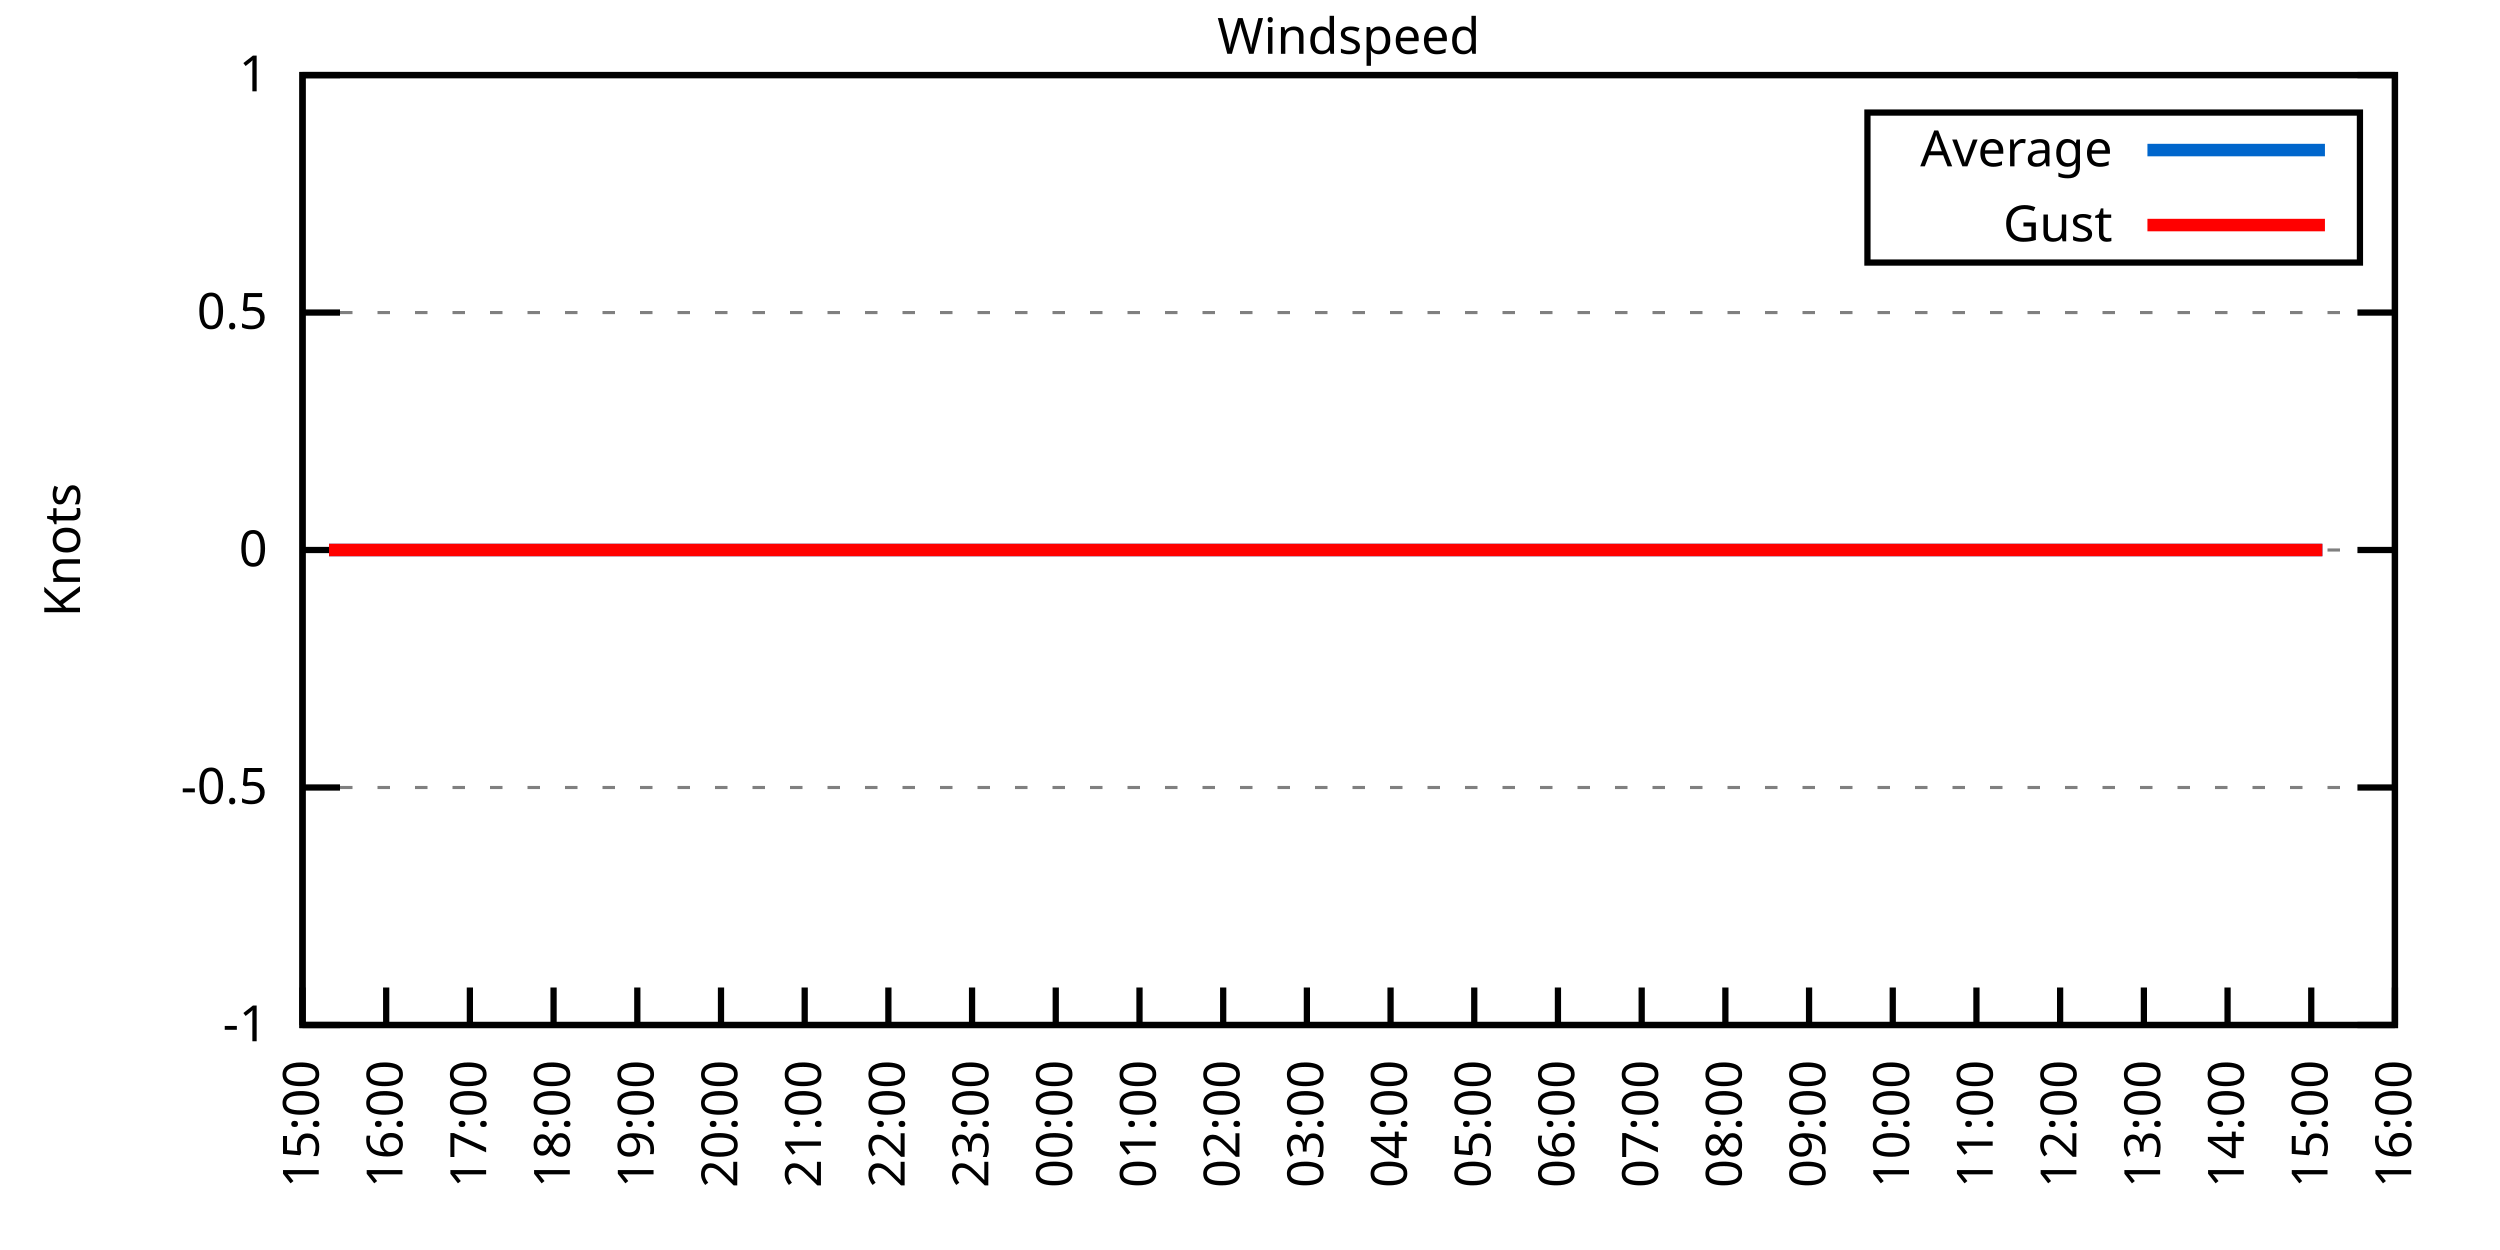
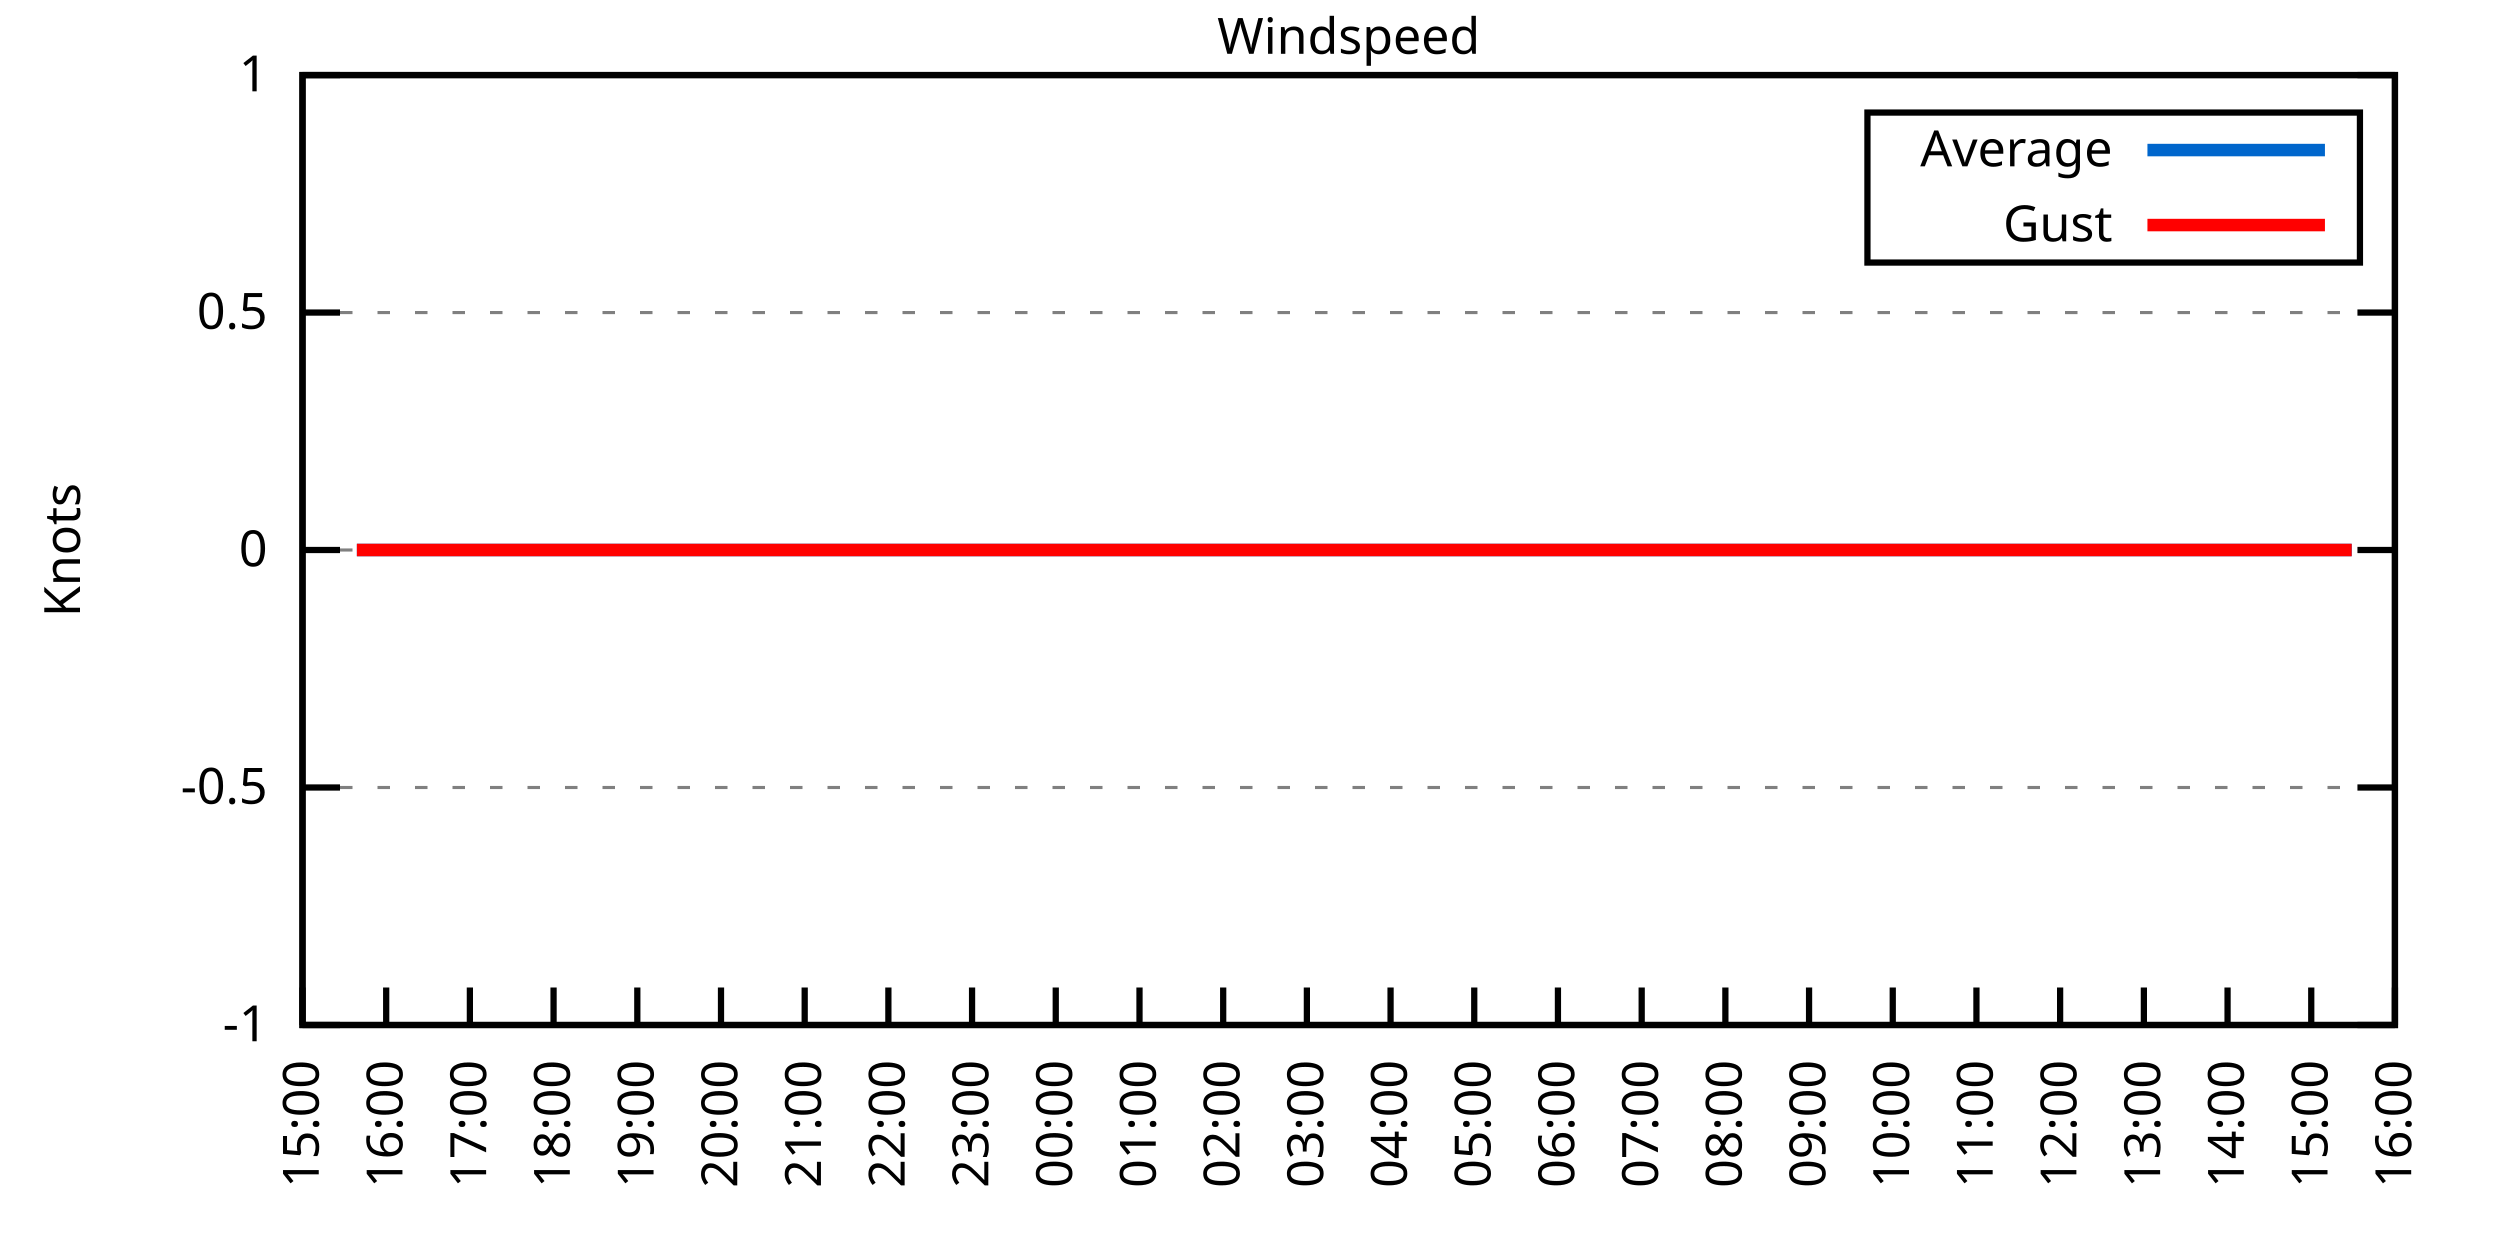
<svg xmlns="http://www.w3.org/2000/svg" xmlns:xlink="http://www.w3.org/1999/xlink" width="400" height="200" viewBox="0 0 400 200">
  <g id="gnuplot_canvas">
    <rect x="0" y="0" width="400" height="200" fill="none" />
    <defs>
      <circle id="gpDot" r="0.5" stroke-width="0.5" stroke="currentColor" />
      <path id="gpPt0" stroke-width="0.333" stroke="currentColor" d="M-1,0 h2 M0,-1 v2" />
      <path id="gpPt1" stroke-width="0.333" stroke="currentColor" d="M-1,-1 L1,1 M1,-1 L-1,1" />
      <path id="gpPt2" stroke-width="0.333" stroke="currentColor" d="M-1,0 L1,0 M0,-1 L0,1 M-1,-1 L1,1 M-1,1 L1,-1" />
      <rect id="gpPt3" stroke-width="0.333" stroke="currentColor" x="-1" y="-1" width="2" height="2" />
      <rect id="gpPt4" stroke-width="0.333" stroke="currentColor" fill="currentColor" x="-1" y="-1" width="2" height="2" />
      <circle id="gpPt5" stroke-width="0.333" stroke="currentColor" cx="0" cy="0" r="1" />
      <use xlink:href="#gpPt5" id="gpPt6" fill="currentColor" stroke="none" />
      <path id="gpPt7" stroke-width="0.333" stroke="currentColor" d="M0,-1.33 L-1.33,0.67 L1.33,0.67 z" />
      <use xlink:href="#gpPt7" id="gpPt8" fill="currentColor" stroke="none" />
      <use xlink:href="#gpPt7" id="gpPt9" stroke="currentColor" transform="rotate(180)" />
      <use xlink:href="#gpPt9" id="gpPt10" fill="currentColor" stroke="none" />
      <use xlink:href="#gpPt3" id="gpPt11" stroke="currentColor" transform="rotate(45)" />
      <use xlink:href="#gpPt11" id="gpPt12" fill="currentColor" stroke="none" />
      <path id="gpPt13" stroke-width="0.333" stroke="currentColor" d="M0,1.330 L1.265,0.411 L0.782,-1.067 L-0.782,-1.076 L-1.265,0.411 z" />
      <use xlink:href="#gpPt13" id="gpPt14" fill="currentColor" stroke="none" />
      <filter id="textbox" filterUnits="objectBoundingBox" x="0" y="0" height="1" width="1">
        <feFlood flood-color="white" flood-opacity="1" result="bgnd" />
        <feComposite in="SourceGraphic" in2="bgnd" operator="atop" />
      </filter>
      <filter id="greybox" filterUnits="objectBoundingBox" x="0" y="0" height="1" width="1">
        <feFlood flood-color="lightgrey" flood-opacity="1" result="grey" />
        <feComposite in="SourceGraphic" in2="grey" operator="atop" />
      </filter>
    </defs>
    <g fill="none" color="white" stroke="currentColor" stroke-width="1.00" stroke-linecap="butt" stroke-linejoin="miter">
</g>
    <g fill="none" color="black" stroke="currentColor" stroke-width="1.00" stroke-linecap="butt" stroke-linejoin="miter">
      <g stroke="none" shape-rendering="crispEdges">
        <polygon fill="rgb(255, 255, 255)" points="48.40,164.00 383.18,164.00 383.18,12.02 48.40,12.02 " />
      </g>
    </g>
    <g fill="none" color="black" stroke="currentColor" stroke-width="1.00" stroke-linecap="butt" stroke-linejoin="miter">
</g>
    <g fill="none" color="black" stroke="black" stroke-width="0.50" stroke-linecap="butt" stroke-linejoin="miter">
</g>
    <g fill="none" color="gray" stroke="currentColor" stroke-width="0.50" stroke-linecap="butt" stroke-linejoin="miter">
      <path stroke="gray" stroke-dasharray="2,4" class="gridline" d="M48.40,164.00 L383.19,164.00  " />
    </g>
    <g fill="none" color="gray" stroke="gray" stroke-width="1.00" stroke-linecap="butt" stroke-linejoin="miter">
</g>
    <g fill="none" color="black" stroke="currentColor" stroke-width="1.00" stroke-linecap="butt" stroke-linejoin="miter">
      <path stroke="black" d="M48.40,164.00 L54.40,164.00 M383.19,164.00 L377.19,164.00  " />
      <g transform="translate(42.80,166.60)" stroke="none" fill="black" font-family="Sans" font-size="8.00" text-anchor="end">
        <text>
          <tspan font-family="Sans">-1</tspan>
        </text>
      </g>
    </g>
    <g fill="none" color="black" stroke="currentColor" stroke-width="1.00" stroke-linecap="butt" stroke-linejoin="miter">
</g>
    <g fill="none" color="black" stroke="black" stroke-width="0.50" stroke-linecap="butt" stroke-linejoin="miter">
</g>
    <g fill="none" color="gray" stroke="currentColor" stroke-width="0.50" stroke-linecap="butt" stroke-linejoin="miter">
      <path stroke="gray" stroke-dasharray="2,4" class="gridline" d="M48.40,126.00 L383.19,126.00  " />
    </g>
    <g fill="none" color="gray" stroke="gray" stroke-width="1.00" stroke-linecap="butt" stroke-linejoin="miter">
</g>
    <g fill="none" color="black" stroke="currentColor" stroke-width="1.00" stroke-linecap="butt" stroke-linejoin="miter">
      <path stroke="black" d="M48.40,126.00 L54.40,126.00 M383.19,126.00 L377.19,126.00  " />
      <g transform="translate(42.80,128.60)" stroke="none" fill="black" font-family="Sans" font-size="8.00" text-anchor="end">
        <text>
          <tspan font-family="Sans">-0.5</tspan>
        </text>
      </g>
    </g>
    <g fill="none" color="black" stroke="currentColor" stroke-width="1.00" stroke-linecap="butt" stroke-linejoin="miter">
</g>
    <g fill="none" color="black" stroke="black" stroke-width="0.50" stroke-linecap="butt" stroke-linejoin="miter">
</g>
    <g fill="none" color="gray" stroke="currentColor" stroke-width="0.50" stroke-linecap="butt" stroke-linejoin="miter">
      <path stroke="gray" stroke-dasharray="2,4" class="gridline" d="M48.40,88.00 L383.19,88.00  " />
    </g>
    <g fill="none" color="gray" stroke="gray" stroke-width="1.00" stroke-linecap="butt" stroke-linejoin="miter">
</g>
    <g fill="none" color="black" stroke="currentColor" stroke-width="1.00" stroke-linecap="butt" stroke-linejoin="miter">
      <path stroke="black" d="M48.40,88.00 L54.40,88.00 M383.19,88.00 L377.19,88.00  " />
      <g transform="translate(42.80,90.60)" stroke="none" fill="black" font-family="Sans" font-size="8.00" text-anchor="end">
        <text>
          <tspan font-family="Sans"> 0</tspan>
        </text>
      </g>
    </g>
    <g fill="none" color="black" stroke="currentColor" stroke-width="1.00" stroke-linecap="butt" stroke-linejoin="miter">
</g>
    <g fill="none" color="black" stroke="black" stroke-width="0.50" stroke-linecap="butt" stroke-linejoin="miter">
</g>
    <g fill="none" color="gray" stroke="currentColor" stroke-width="0.50" stroke-linecap="butt" stroke-linejoin="miter">
      <path stroke="gray" stroke-dasharray="2,4" class="gridline" d="M48.40,50.01 L383.19,50.01  " />
    </g>
    <g fill="none" color="gray" stroke="gray" stroke-width="1.00" stroke-linecap="butt" stroke-linejoin="miter">
</g>
    <g fill="none" color="black" stroke="currentColor" stroke-width="1.00" stroke-linecap="butt" stroke-linejoin="miter">
      <path stroke="black" d="M48.40,50.01 L54.40,50.01 M383.19,50.01 L377.19,50.01  " />
      <g transform="translate(42.80,52.61)" stroke="none" fill="black" font-family="Sans" font-size="8.00" text-anchor="end">
        <text>
          <tspan font-family="Sans"> 0.5</tspan>
        </text>
      </g>
    </g>
    <g fill="none" color="black" stroke="currentColor" stroke-width="1.00" stroke-linecap="butt" stroke-linejoin="miter">
</g>
    <g fill="none" color="black" stroke="black" stroke-width="0.50" stroke-linecap="butt" stroke-linejoin="miter">
</g>
    <g fill="none" color="gray" stroke="currentColor" stroke-width="0.50" stroke-linecap="butt" stroke-linejoin="miter">
      <path stroke="gray" stroke-dasharray="2,4" class="gridline" d="M48.40,12.01 L383.19,12.01  " />
    </g>
    <g fill="none" color="gray" stroke="gray" stroke-width="1.00" stroke-linecap="butt" stroke-linejoin="miter">
</g>
    <g fill="none" color="black" stroke="currentColor" stroke-width="1.00" stroke-linecap="butt" stroke-linejoin="miter">
      <path stroke="black" d="M48.40,12.01 L54.40,12.01 M383.19,12.01 L377.19,12.01  " />
      <g transform="translate(42.80,14.61)" stroke="none" fill="black" font-family="Sans" font-size="8.00" text-anchor="end">
        <text>
          <tspan font-family="Sans"> 1</tspan>
        </text>
      </g>
    </g>
    <g fill="none" color="black" stroke="currentColor" stroke-width="1.00" stroke-linecap="butt" stroke-linejoin="miter">
      <path stroke="black" d="M48.40,164.00 L48.40,158.00  " />
      <g transform="translate(51.00,169.60) rotate(270.00)" stroke="none" fill="black" font-family="Sans" font-size="8.00" text-anchor="end">
        <text>
          <tspan font-family="Sans">15:00</tspan>
        </text>
      </g>
    </g>
    <g fill="none" color="black" stroke="currentColor" stroke-width="1.00" stroke-linecap="butt" stroke-linejoin="miter">
      <path stroke="black" d="M61.79,164.00 L61.79,158.00  " />
      <g transform="translate(64.39,169.60) rotate(270.00)" stroke="none" fill="black" font-family="Sans" font-size="8.00" text-anchor="end">
        <text>
          <tspan font-family="Sans">16:00</tspan>
        </text>
      </g>
    </g>
    <g fill="none" color="black" stroke="currentColor" stroke-width="1.00" stroke-linecap="butt" stroke-linejoin="miter">
      <path stroke="black" d="M75.18,164.00 L75.18,158.00  " />
      <g transform="translate(77.78,169.60) rotate(270.00)" stroke="none" fill="black" font-family="Sans" font-size="8.00" text-anchor="end">
        <text>
          <tspan font-family="Sans">17:00</tspan>
        </text>
      </g>
    </g>
    <g fill="none" color="black" stroke="currentColor" stroke-width="1.00" stroke-linecap="butt" stroke-linejoin="miter">
      <path stroke="black" d="M88.57,164.00 L88.57,158.00  " />
      <g transform="translate(91.17,169.60) rotate(270.00)" stroke="none" fill="black" font-family="Sans" font-size="8.00" text-anchor="end">
        <text>
          <tspan font-family="Sans">18:00</tspan>
        </text>
      </g>
    </g>
    <g fill="none" color="black" stroke="currentColor" stroke-width="1.00" stroke-linecap="butt" stroke-linejoin="miter">
      <path stroke="black" d="M101.97,164.00 L101.97,158.00  " />
      <g transform="translate(104.57,169.60) rotate(270.00)" stroke="none" fill="black" font-family="Sans" font-size="8.00" text-anchor="end">
        <text>
          <tspan font-family="Sans">19:00</tspan>
        </text>
      </g>
    </g>
    <g fill="none" color="black" stroke="currentColor" stroke-width="1.00" stroke-linecap="butt" stroke-linejoin="miter">
      <path stroke="black" d="M115.36,164.00 L115.36,158.00  " />
      <g transform="translate(117.96,169.60) rotate(270.00)" stroke="none" fill="black" font-family="Sans" font-size="8.00" text-anchor="end">
        <text>
          <tspan font-family="Sans">20:00</tspan>
        </text>
      </g>
    </g>
    <g fill="none" color="black" stroke="currentColor" stroke-width="1.00" stroke-linecap="butt" stroke-linejoin="miter">
      <path stroke="black" d="M128.75,164.00 L128.75,158.00  " />
      <g transform="translate(131.35,169.60) rotate(270.00)" stroke="none" fill="black" font-family="Sans" font-size="8.00" text-anchor="end">
        <text>
          <tspan font-family="Sans">21:00</tspan>
        </text>
      </g>
    </g>
    <g fill="none" color="black" stroke="currentColor" stroke-width="1.00" stroke-linecap="butt" stroke-linejoin="miter">
      <path stroke="black" d="M142.14,164.00 L142.14,158.00  " />
      <g transform="translate(144.74,169.60) rotate(270.00)" stroke="none" fill="black" font-family="Sans" font-size="8.00" text-anchor="end">
        <text>
          <tspan font-family="Sans">22:00</tspan>
        </text>
      </g>
    </g>
    <g fill="none" color="black" stroke="currentColor" stroke-width="1.00" stroke-linecap="butt" stroke-linejoin="miter">
      <path stroke="black" d="M155.53,164.00 L155.53,158.00  " />
      <g transform="translate(158.13,169.60) rotate(270.00)" stroke="none" fill="black" font-family="Sans" font-size="8.00" text-anchor="end">
        <text>
          <tspan font-family="Sans">23:00</tspan>
        </text>
      </g>
    </g>
    <g fill="none" color="black" stroke="currentColor" stroke-width="1.00" stroke-linecap="butt" stroke-linejoin="miter">
      <path stroke="black" d="M168.92,164.00 L168.92,158.00  " />
      <g transform="translate(171.52,169.60) rotate(270.00)" stroke="none" fill="black" font-family="Sans" font-size="8.00" text-anchor="end">
        <text>
          <tspan font-family="Sans">00:00</tspan>
        </text>
      </g>
    </g>
    <g fill="none" color="black" stroke="currentColor" stroke-width="1.00" stroke-linecap="butt" stroke-linejoin="miter">
      <path stroke="black" d="M182.32,164.00 L182.32,158.00  " />
      <g transform="translate(184.92,169.60) rotate(270.00)" stroke="none" fill="black" font-family="Sans" font-size="8.00" text-anchor="end">
        <text>
          <tspan font-family="Sans">01:00</tspan>
        </text>
      </g>
    </g>
    <g fill="none" color="black" stroke="currentColor" stroke-width="1.00" stroke-linecap="butt" stroke-linejoin="miter">
      <path stroke="black" d="M195.71,164.00 L195.71,158.00  " />
      <g transform="translate(198.31,169.60) rotate(270.00)" stroke="none" fill="black" font-family="Sans" font-size="8.00" text-anchor="end">
        <text>
          <tspan font-family="Sans">02:00</tspan>
        </text>
      </g>
    </g>
    <g fill="none" color="black" stroke="currentColor" stroke-width="1.00" stroke-linecap="butt" stroke-linejoin="miter">
      <path stroke="black" d="M209.10,164.00 L209.10,158.00  " />
      <g transform="translate(211.70,169.60) rotate(270.00)" stroke="none" fill="black" font-family="Sans" font-size="8.00" text-anchor="end">
        <text>
          <tspan font-family="Sans">03:00</tspan>
        </text>
      </g>
    </g>
    <g fill="none" color="black" stroke="currentColor" stroke-width="1.00" stroke-linecap="butt" stroke-linejoin="miter">
      <path stroke="black" d="M222.49,164.00 L222.49,158.00  " />
      <g transform="translate(225.09,169.60) rotate(270.00)" stroke="none" fill="black" font-family="Sans" font-size="8.00" text-anchor="end">
        <text>
          <tspan font-family="Sans">04:00</tspan>
        </text>
      </g>
    </g>
    <g fill="none" color="black" stroke="currentColor" stroke-width="1.00" stroke-linecap="butt" stroke-linejoin="miter">
      <path stroke="black" d="M235.88,164.00 L235.88,158.00  " />
      <g transform="translate(238.48,169.60) rotate(270.00)" stroke="none" fill="black" font-family="Sans" font-size="8.00" text-anchor="end">
        <text>
          <tspan font-family="Sans">05:00</tspan>
        </text>
      </g>
    </g>
    <g fill="none" color="black" stroke="currentColor" stroke-width="1.00" stroke-linecap="butt" stroke-linejoin="miter">
      <path stroke="black" d="M249.27,164.00 L249.27,158.00  " />
      <g transform="translate(251.87,169.60) rotate(270.00)" stroke="none" fill="black" font-family="Sans" font-size="8.00" text-anchor="end">
        <text>
          <tspan font-family="Sans">06:00</tspan>
        </text>
      </g>
    </g>
    <g fill="none" color="black" stroke="currentColor" stroke-width="1.00" stroke-linecap="butt" stroke-linejoin="miter">
      <path stroke="black" d="M262.67,164.00 L262.67,158.00  " />
      <g transform="translate(265.27,169.60) rotate(270.00)" stroke="none" fill="black" font-family="Sans" font-size="8.00" text-anchor="end">
        <text>
          <tspan font-family="Sans">07:00</tspan>
        </text>
      </g>
    </g>
    <g fill="none" color="black" stroke="currentColor" stroke-width="1.00" stroke-linecap="butt" stroke-linejoin="miter">
      <path stroke="black" d="M276.06,164.00 L276.06,158.00  " />
      <g transform="translate(278.66,169.60) rotate(270.00)" stroke="none" fill="black" font-family="Sans" font-size="8.00" text-anchor="end">
        <text>
          <tspan font-family="Sans">08:00</tspan>
        </text>
      </g>
    </g>
    <g fill="none" color="black" stroke="currentColor" stroke-width="1.00" stroke-linecap="butt" stroke-linejoin="miter">
      <path stroke="black" d="M289.45,164.00 L289.45,158.00  " />
      <g transform="translate(292.05,169.60) rotate(270.00)" stroke="none" fill="black" font-family="Sans" font-size="8.00" text-anchor="end">
        <text>
          <tspan font-family="Sans">09:00</tspan>
        </text>
      </g>
    </g>
    <g fill="none" color="black" stroke="currentColor" stroke-width="1.00" stroke-linecap="butt" stroke-linejoin="miter">
      <path stroke="black" d="M302.84,164.00 L302.84,158.00  " />
      <g transform="translate(305.44,169.60) rotate(270.00)" stroke="none" fill="black" font-family="Sans" font-size="8.00" text-anchor="end">
        <text>
          <tspan font-family="Sans">10:00</tspan>
        </text>
      </g>
    </g>
    <g fill="none" color="black" stroke="currentColor" stroke-width="1.00" stroke-linecap="butt" stroke-linejoin="miter">
      <path stroke="black" d="M316.23,164.00 L316.23,158.00  " />
      <g transform="translate(318.83,169.60) rotate(270.00)" stroke="none" fill="black" font-family="Sans" font-size="8.00" text-anchor="end">
        <text>
          <tspan font-family="Sans">11:00</tspan>
        </text>
      </g>
    </g>
    <g fill="none" color="black" stroke="currentColor" stroke-width="1.00" stroke-linecap="butt" stroke-linejoin="miter">
      <path stroke="black" d="M329.62,164.00 L329.62,158.00  " />
      <g transform="translate(332.22,169.60) rotate(270.00)" stroke="none" fill="black" font-family="Sans" font-size="8.00" text-anchor="end">
        <text>
          <tspan font-family="Sans">12:00</tspan>
        </text>
      </g>
    </g>
    <g fill="none" color="black" stroke="currentColor" stroke-width="1.00" stroke-linecap="butt" stroke-linejoin="miter">
      <path stroke="black" d="M343.02,164.00 L343.02,158.00  " />
      <g transform="translate(345.62,169.60) rotate(270.00)" stroke="none" fill="black" font-family="Sans" font-size="8.00" text-anchor="end">
        <text>
          <tspan font-family="Sans">13:00</tspan>
        </text>
      </g>
    </g>
    <g fill="none" color="black" stroke="currentColor" stroke-width="1.00" stroke-linecap="butt" stroke-linejoin="miter">
      <path stroke="black" d="M356.41,164.00 L356.41,158.00  " />
      <g transform="translate(359.01,169.60) rotate(270.00)" stroke="none" fill="black" font-family="Sans" font-size="8.00" text-anchor="end">
        <text>
          <tspan font-family="Sans">14:00</tspan>
        </text>
      </g>
    </g>
    <g fill="none" color="black" stroke="currentColor" stroke-width="1.00" stroke-linecap="butt" stroke-linejoin="miter">
      <path stroke="black" d="M369.80,164.00 L369.80,158.00  " />
      <g transform="translate(372.40,169.60) rotate(270.00)" stroke="none" fill="black" font-family="Sans" font-size="8.00" text-anchor="end">
        <text>
          <tspan font-family="Sans">15:00</tspan>
        </text>
      </g>
    </g>
    <g fill="none" color="black" stroke="currentColor" stroke-width="1.00" stroke-linecap="butt" stroke-linejoin="miter">
      <path stroke="black" d="M383.19,164.00 L383.19,158.00  " />
      <g transform="translate(385.79,169.60) rotate(270.00)" stroke="none" fill="black" font-family="Sans" font-size="8.00" text-anchor="end">
        <text>
          <tspan font-family="Sans">16:00</tspan>
        </text>
      </g>
    </g>
    <g fill="none" color="black" stroke="currentColor" stroke-width="1.00" stroke-linecap="butt" stroke-linejoin="miter">
</g>
    <g fill="none" color="black" stroke="currentColor" stroke-width="1.00" stroke-linecap="butt" stroke-linejoin="miter">
      <path stroke="black" d="M48.40,12.01 L48.40,164.00 L383.19,164.00 L383.19,12.01 L48.40,12.01 Z  " />
    </g>
    <g fill="none" color="black" stroke="currentColor" stroke-width="1.00" stroke-linecap="butt" stroke-linejoin="miter">
</g>
    <g fill="none" color="black" stroke="currentColor" stroke-width="1.00" stroke-linecap="butt" stroke-linejoin="miter">
      <path stroke="black" d="M298.79,42.01 L298.79,18.01 L377.59,18.01 L377.59,42.01 L298.79,42.01 Z  " />
    </g>
    <g id="Windspeed_plot_1">
      <g fill="none" color="white" stroke="black" stroke-width="2.00" stroke-linecap="butt" stroke-linejoin="miter">
</g>
      <g fill="none" color="black" stroke="currentColor" stroke-width="2.00" stroke-linecap="butt" stroke-linejoin="miter">
        <g transform="translate(337.99,26.61)" stroke="none" fill="black" font-family="Sans" font-size="8.00" text-anchor="end">
          <text>
            <tspan font-family="Sans">Average</tspan>
          </text>
        </g>
      </g>
      <g fill="none" color="black" stroke="currentColor" stroke-width="2.00" stroke-linecap="butt" stroke-linejoin="miter">
-         <path stroke="rgb(  0, 102, 204)" d="M343.59,24.01 L371.99,24.01 M52.64,88.00 L54.87,88.00 L57.10,88.00 L59.11,88.00 L61.35,88.00 L63.58,88.00   L65.81,88.00 L68.26,88.00 L70.27,88.00 L72.50,88.00 L74.74,88.00 L77.19,88.00 L79.20,88.00 L81.66,88.00   L83.89,88.00 L86.12,88.00 L88.13,88.00 L90.58,88.00 L92.59,88.00 L95.05,88.00 L97.06,88.00 L99.51,88.00   L101.74,88.00 L103.75,88.00 L105.98,88.00 L108.22,88.00 L110.67,88.00 L112.90,88.00 L114.91,88.00 L117.14,88.00   L119.60,88.00 L121.61,88.00 L124.06,88.00 L126.29,88.00 L128.30,88.00 L130.76,88.00 L132.99,88.00 L135.00,88.00   L137.23,88.00 L139.69,88.00 L141.69,88.00 L143.93,88.00 L145.94,88.00 L148.39,88.00 L150.85,88.00 L152.85,88.00   L155.09,88.00 L157.54,88.00 L159.77,88.00 L162.01,88.00 L164.24,88.00 L166.47,88.00 L168.48,88.00 L170.93,88.00   L172.94,88.00 L175.40,88.00 L177.63,88.00 L179.86,88.00 L182.09,88.00 L183.88,88.00 L186.56,88.00 L188.79,88.00   L190.80,88.00 L193.03,88.00 L195.26,88.00 L197.72,88.00 L199.95,88.00 L201.96,88.00 L204.19,88.00 L206.64,88.00   L208.88,88.00 L210.88,88.00 L213.34,88.00 L215.35,88.00 L217.80,88.00 L219.81,88.00 L222.04,88.00 L224.28,88.00   L226.73,88.00 L228.74,88.00 L231.20,88.00 L233.43,88.00 L235.66,88.00 L237.89,88.00 L239.90,88.00 L242.36,88.00   L244.59,88.00 L246.82,88.00 L249.05,88.00 L251.06,88.00 L253.51,88.00 L255.75,88.00 L257.76,88.00 L259.99,88.00   L262.44,88.00 L264.45,88.00 L266.91,88.00 L268.92,88.00 L271.37,88.00 L273.38,88.00 L275.61,88.00 L277.84,88.00   L280.30,88.00 L282.08,88.00 L284.76,88.00 L286.99,88.00 L289.23,88.00 L291.23,88.00 L293.69,88.00 L295.92,88.00   L298.15,88.00 L300.39,88.00 L302.39,88.00 L304.85,88.00 L306.86,88.00 L309.31,88.00 L311.54,88.00 L313.78,88.00   L316.01,88.00 L318.02,88.00 L320.25,88.00 L322.70,88.00 L324.71,88.00 L327.17,88.00 L329.18,88.00 L331.63,88.00   L333.42,88.00 L335.87,88.00 L338.10,88.00 L340.11,88.00 L342.57,88.00 L345.02,88.00 L347.26,88.00 L349.04,88.00   L351.50,88.00 L353.51,88.00 L355.96,88.00 L358.42,88.00 L360.42,88.00 L362.88,88.00 L364.89,88.00 L367.34,88.00   L369.58,88.00 L371.58,88.00  " />
+         <path stroke="rgb(  0, 102, 204)" d="M343.59,24.01 L371.99,24.01 M57.10,88.00 L59.11,88.00 L61.35,88.00 L63.58,88.00 L65.81,88.00 L68.26,88.00   L70.27,88.00 L72.50,88.00 L74.74,88.00 L77.19,88.00 L79.20,88.00 L81.66,88.00 L83.89,88.00 L86.12,88.00   L88.13,88.00 L90.58,88.00 L92.59,88.00 L95.05,88.00 L97.06,88.00 L99.51,88.00 L101.74,88.00 L103.75,88.00   L105.98,88.00 L108.22,88.00 L110.67,88.00 L112.90,88.00 L114.91,88.00 L117.14,88.00 L119.60,88.00 L121.61,88.00   L124.06,88.00 L126.29,88.00 L128.30,88.00 L130.76,88.00 L132.99,88.00 L135.00,88.00 L137.23,88.00 L139.69,88.00   L141.69,88.00 L143.93,88.00 L145.94,88.00 L148.39,88.00 L150.85,88.00 L152.85,88.00 L155.09,88.00 L157.54,88.00   L159.77,88.00 L162.01,88.00 L164.24,88.00 L166.47,88.00 L168.48,88.00 L170.93,88.00 L172.94,88.00 L175.40,88.00   L177.63,88.00 L179.86,88.00 L182.09,88.00 L183.88,88.00 L186.56,88.00 L188.79,88.00 L190.80,88.00 L193.03,88.00   L195.26,88.00 L197.72,88.00 L199.95,88.00 L201.96,88.00 L204.19,88.00 L206.64,88.00 L208.88,88.00 L210.88,88.00   L213.34,88.00 L215.35,88.00 L217.80,88.00 L219.81,88.00 L222.04,88.00 L224.28,88.00 L226.73,88.00 L228.74,88.00   L231.20,88.00 L233.43,88.00 L235.66,88.00 L237.89,88.00 L239.90,88.00 L242.36,88.00 L244.59,88.00 L246.82,88.00   L249.05,88.00 L251.06,88.00 L253.51,88.00 L255.75,88.00 L257.76,88.00 L259.99,88.00 L262.44,88.00 L264.45,88.00   L266.91,88.00 L268.92,88.00 L271.37,88.00 L273.38,88.00 L275.61,88.00 L277.84,88.00 L280.30,88.00 L282.08,88.00   L284.76,88.00 L286.99,88.00 L289.23,88.00 L291.23,88.00 L293.69,88.00 L295.92,88.00 L298.15,88.00 L300.39,88.00   L302.39,88.00 L304.85,88.00 L306.86,88.00 L309.31,88.00 L311.54,88.00 L313.78,88.00 L316.01,88.00 L318.02,88.00   L320.25,88.00 L322.70,88.00 L324.71,88.00 L327.17,88.00 L329.18,88.00 L331.63,88.00 L333.42,88.00 L335.87,88.00   L338.10,88.00 L340.11,88.00 L342.57,88.00 L345.02,88.00 L347.26,88.00 L349.04,88.00 L351.50,88.00 L353.51,88.00   L355.96,88.00 L358.42,88.00 L360.42,88.00 L362.88,88.00 L364.89,88.00 L367.34,88.00 L369.58,88.00 L371.58,88.00   L374.04,88.00 L376.27,88.00  " />
      </g>
    </g>
    <g id="Windspeed_plot_2">
      <g fill="none" color="black" stroke="currentColor" stroke-width="2.00" stroke-linecap="butt" stroke-linejoin="miter">
        <g transform="translate(337.99,38.61)" stroke="none" fill="black" font-family="Sans" font-size="8.00" text-anchor="end">
          <text>
            <tspan font-family="Sans">Gust</tspan>
          </text>
        </g>
      </g>
      <g fill="none" color="black" stroke="currentColor" stroke-width="2.00" stroke-linecap="butt" stroke-linejoin="miter">
-         <path stroke="rgb(255,   0,   0)" d="M343.59,36.01 L371.99,36.01 M52.64,88.00 L54.87,88.00 L57.10,88.00 L59.11,88.00 L61.35,88.00 L63.58,88.00   L65.81,88.00 L68.26,88.00 L70.27,88.00 L72.50,88.00 L74.74,88.00 L77.19,88.00 L79.20,88.00 L81.66,88.00   L83.89,88.00 L86.12,88.00 L88.13,88.00 L90.58,88.00 L92.59,88.00 L95.05,88.00 L97.06,88.00 L99.51,88.00   L101.74,88.00 L103.75,88.00 L105.98,88.00 L108.22,88.00 L110.67,88.00 L112.90,88.00 L114.91,88.00 L117.14,88.00   L119.60,88.00 L121.61,88.00 L124.06,88.00 L126.29,88.00 L128.30,88.00 L130.76,88.00 L132.99,88.00 L135.00,88.00   L137.23,88.00 L139.69,88.00 L141.69,88.00 L143.93,88.00 L145.94,88.00 L148.39,88.00 L150.85,88.00 L152.85,88.00   L155.09,88.00 L157.54,88.00 L159.77,88.00 L162.01,88.00 L164.24,88.00 L166.47,88.00 L168.48,88.00 L170.93,88.00   L172.94,88.00 L175.40,88.00 L177.63,88.00 L179.86,88.00 L182.09,88.00 L183.88,88.00 L186.56,88.00 L188.79,88.00   L190.80,88.00 L193.03,88.00 L195.26,88.00 L197.72,88.00 L199.95,88.00 L201.96,88.00 L204.19,88.00 L206.64,88.00   L208.88,88.00 L210.88,88.00 L213.34,88.00 L215.35,88.00 L217.80,88.00 L219.81,88.00 L222.04,88.00 L224.28,88.00   L226.73,88.00 L228.74,88.00 L231.20,88.00 L233.43,88.00 L235.66,88.00 L237.89,88.00 L239.90,88.00 L242.36,88.00   L244.59,88.00 L246.82,88.00 L249.05,88.00 L251.06,88.00 L253.51,88.00 L255.75,88.00 L257.76,88.00 L259.99,88.00   L262.44,88.00 L264.45,88.00 L266.91,88.00 L268.92,88.00 L271.37,88.00 L273.38,88.00 L275.61,88.00 L277.84,88.00   L280.30,88.00 L282.08,88.00 L284.76,88.00 L286.99,88.00 L289.23,88.00 L291.23,88.00 L293.69,88.00 L295.92,88.00   L298.15,88.00 L300.39,88.00 L302.39,88.00 L304.85,88.00 L306.86,88.00 L309.31,88.00 L311.54,88.00 L313.78,88.00   L316.01,88.00 L318.02,88.00 L320.25,88.00 L322.70,88.00 L324.71,88.00 L327.17,88.00 L329.18,88.00 L331.63,88.00   L333.42,88.00 L335.87,88.00 L338.10,88.00 L340.11,88.00 L342.57,88.00 L345.02,88.00 L347.26,88.00 L349.04,88.00   L351.50,88.00 L353.51,88.00 L355.96,88.00 L358.42,88.00 L360.42,88.00 L362.88,88.00 L364.89,88.00 L367.34,88.00   L369.58,88.00 L371.58,88.00  " />
+         <path stroke="rgb(255,   0,   0)" d="M343.59,36.01 L371.99,36.01 M57.10,88.00 L59.11,88.00 L61.35,88.00 L63.58,88.00 L65.81,88.00 L68.26,88.00   L70.27,88.00 L72.50,88.00 L74.74,88.00 L77.19,88.00 L79.20,88.00 L81.66,88.00 L83.89,88.00 L86.12,88.00   L88.13,88.00 L90.58,88.00 L92.59,88.00 L95.05,88.00 L97.06,88.00 L99.51,88.00 L101.74,88.00 L103.75,88.00   L105.98,88.00 L108.22,88.00 L110.67,88.00 L112.90,88.00 L114.91,88.00 L117.14,88.00 L119.60,88.00 L121.61,88.00   L124.06,88.00 L126.29,88.00 L128.30,88.00 L130.76,88.00 L132.99,88.00 L135.00,88.00 L137.23,88.00 L139.69,88.00   L141.69,88.00 L143.93,88.00 L145.94,88.00 L148.39,88.00 L150.85,88.00 L152.85,88.00 L155.09,88.00 L157.54,88.00   L159.77,88.00 L162.01,88.00 L164.24,88.00 L166.47,88.00 L168.48,88.00 L170.93,88.00 L172.94,88.00 L175.40,88.00   L177.63,88.00 L179.86,88.00 L182.09,88.00 L183.88,88.00 L186.56,88.00 L188.79,88.00 L190.80,88.00 L193.03,88.00   L195.26,88.00 L197.72,88.00 L199.95,88.00 L201.96,88.00 L204.19,88.00 L206.64,88.00 L208.88,88.00 L210.88,88.00   L213.34,88.00 L215.35,88.00 L217.80,88.00 L219.81,88.00 L222.04,88.00 L224.28,88.00 L226.73,88.00 L228.74,88.00   L231.20,88.00 L233.43,88.00 L235.66,88.00 L237.89,88.00 L239.90,88.00 L242.36,88.00 L244.59,88.00 L246.82,88.00   L249.05,88.00 L251.06,88.00 L253.51,88.00 L255.75,88.00 L257.76,88.00 L259.99,88.00 L262.44,88.00 L264.45,88.00   L266.91,88.00 L268.92,88.00 L271.37,88.00 L273.38,88.00 L275.61,88.00 L277.84,88.00 L280.30,88.00 L282.08,88.00   L284.76,88.00 L286.99,88.00 L289.23,88.00 L291.23,88.00 L293.69,88.00 L295.92,88.00 L298.15,88.00 L300.39,88.00   L302.39,88.00 L304.85,88.00 L306.86,88.00 L309.31,88.00 L311.54,88.00 L313.78,88.00 L316.01,88.00 L318.02,88.00   L320.25,88.00 L322.70,88.00 L324.71,88.00 L327.17,88.00 L329.18,88.00 L331.63,88.00 L333.42,88.00 L335.87,88.00   L338.10,88.00 L340.11,88.00 L342.57,88.00 L345.02,88.00 L347.26,88.00 L349.04,88.00 L351.50,88.00 L353.51,88.00   L355.96,88.00 L358.42,88.00 L360.42,88.00 L362.88,88.00 L364.89,88.00 L367.34,88.00 L369.58,88.00 L371.58,88.00   L374.04,88.00 L376.27,88.00  " />
      </g>
    </g>
    <g fill="none" color="black" stroke="currentColor" stroke-width="2.00" stroke-linecap="butt" stroke-linejoin="miter">
</g>
    <g fill="none" color="black" stroke="black" stroke-width="1.00" stroke-linecap="butt" stroke-linejoin="miter">
</g>
    <g fill="none" color="black" stroke="currentColor" stroke-width="1.00" stroke-linecap="butt" stroke-linejoin="miter">
      <path stroke="black" d="M48.40,12.01 L48.40,164.00 L383.19,164.00 L383.19,12.01 L48.40,12.01 Z  " />
      <g transform="translate(12.80,88.01) rotate(270.00)" stroke="none" fill="black" font-family="Sans" font-size="8.00" text-anchor="middle">
        <text>
          <tspan font-family="Sans">Knots</tspan>
        </text>
      </g>
    </g>
    <g fill="none" color="black" stroke="currentColor" stroke-width="1.00" stroke-linecap="butt" stroke-linejoin="miter">
</g>
    <g fill="none" color="black" stroke="currentColor" stroke-width="1.00" stroke-linecap="butt" stroke-linejoin="miter">
      <g transform="translate(215.79,8.61)" stroke="none" fill="black" font-family="Sans" font-size="8.00" text-anchor="middle">
        <text>
          <tspan font-family="Sans">Windspeed</tspan>
        </text>
      </g>
    </g>
    <g fill="none" color="black" stroke="currentColor" stroke-width="1.00" stroke-linecap="butt" stroke-linejoin="miter">
</g>
  </g>
</svg>
